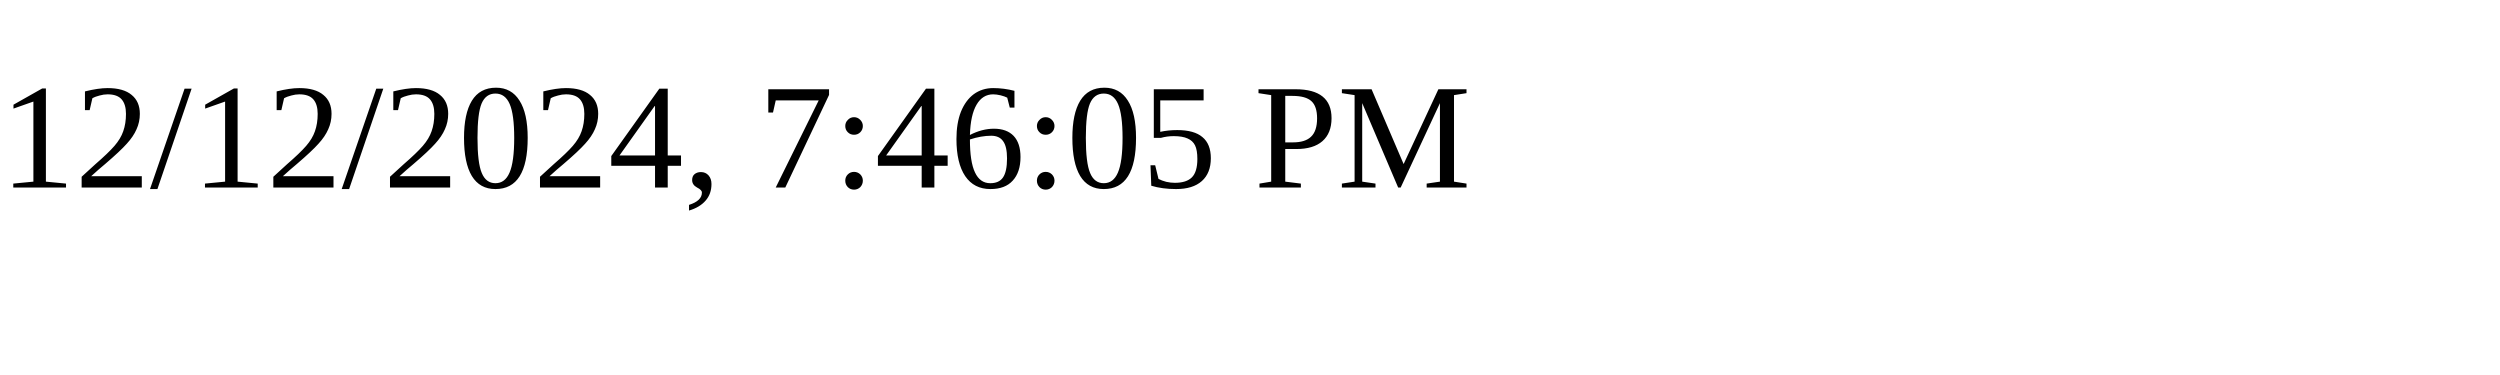
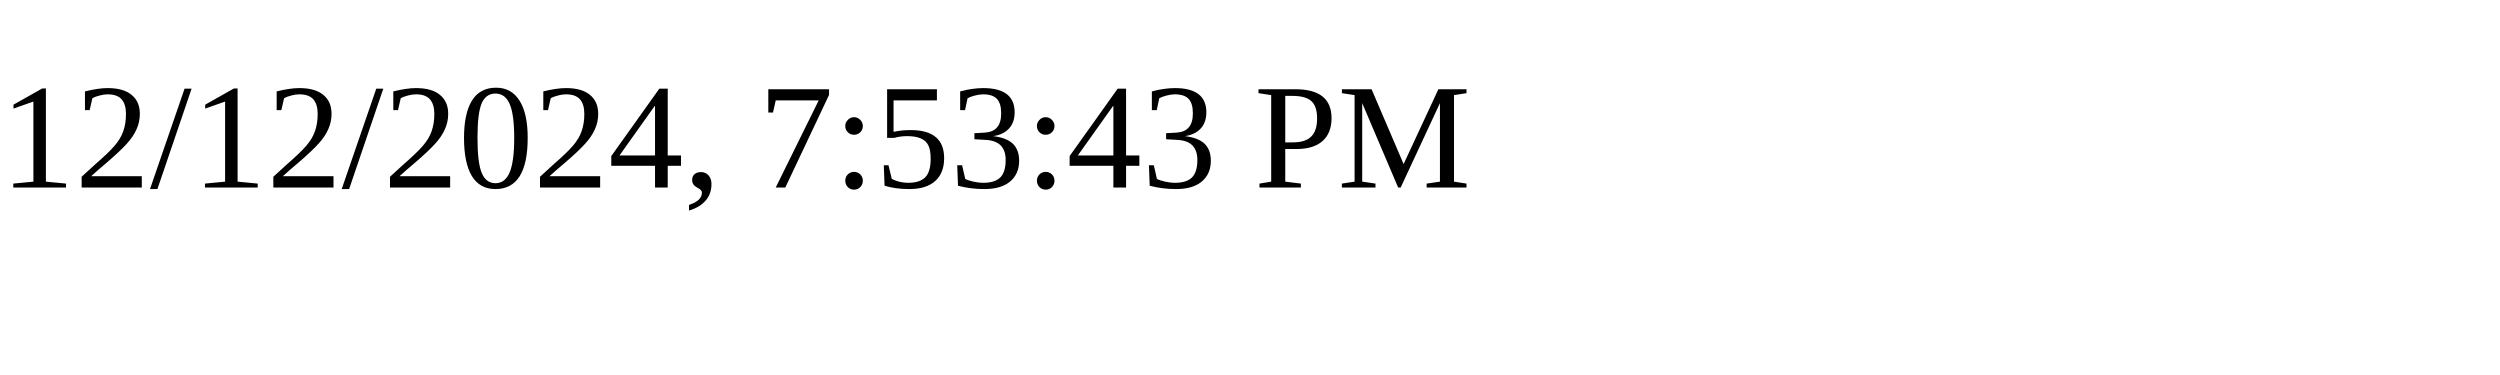
<svg xmlns="http://www.w3.org/2000/svg" height="30" width="200">
-   <text x="0" y="15">12/12/2024, 7:46:05 PM</text>
+   <text x="0" y="15">12/12/2024, 7:53:43 PM</text>
</svg>
